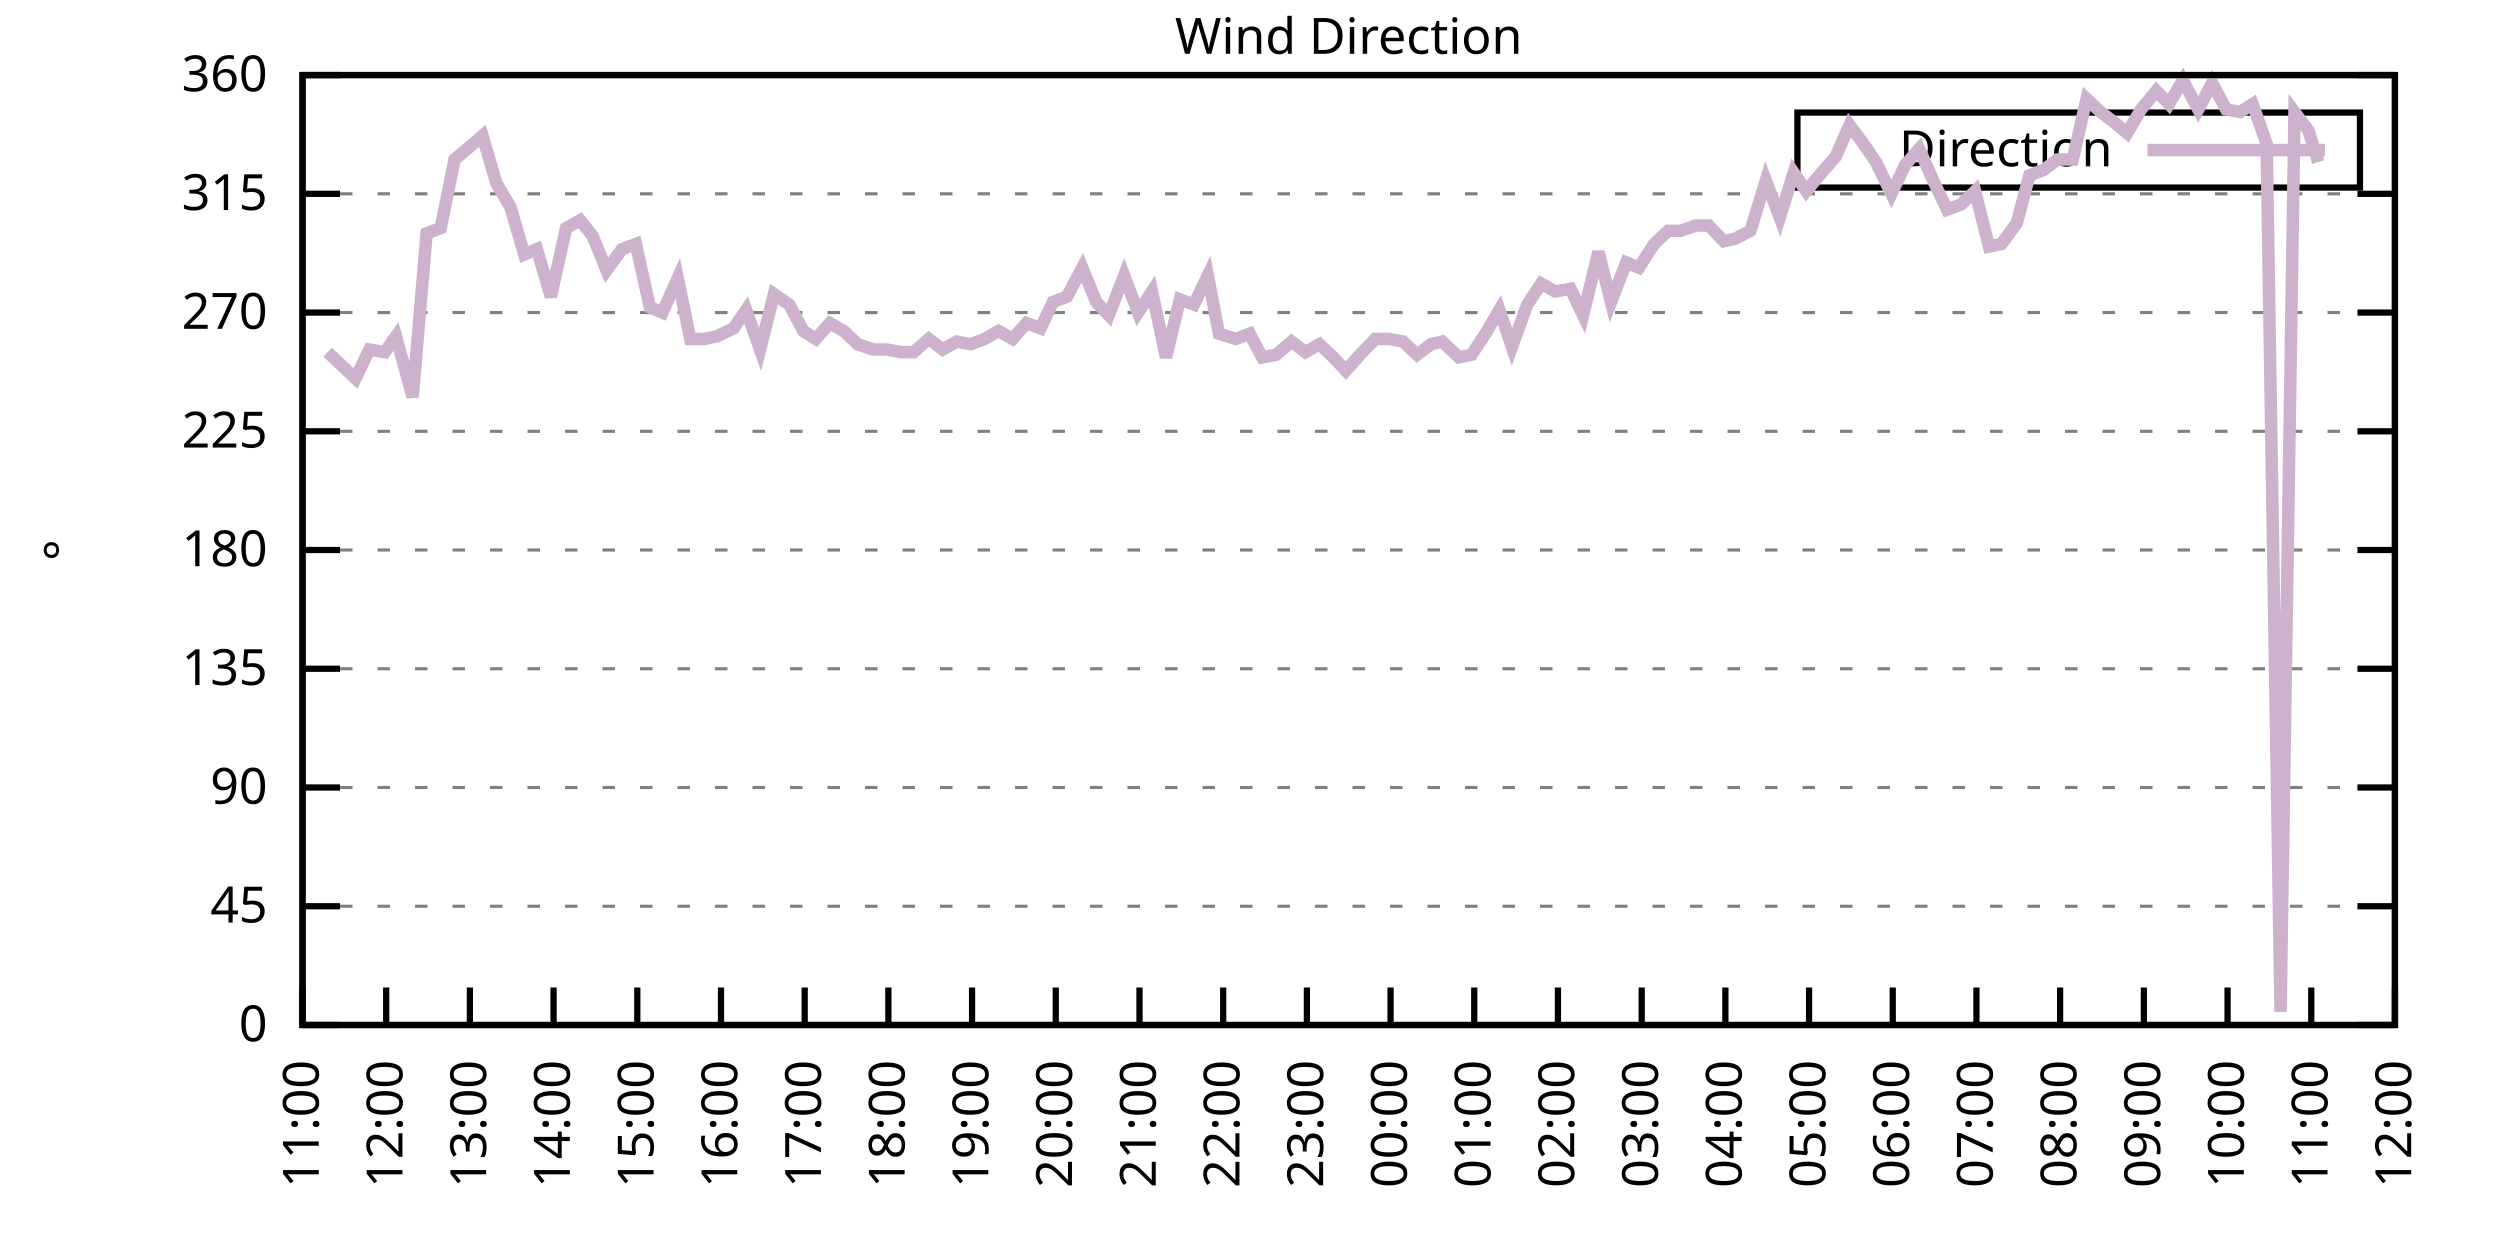
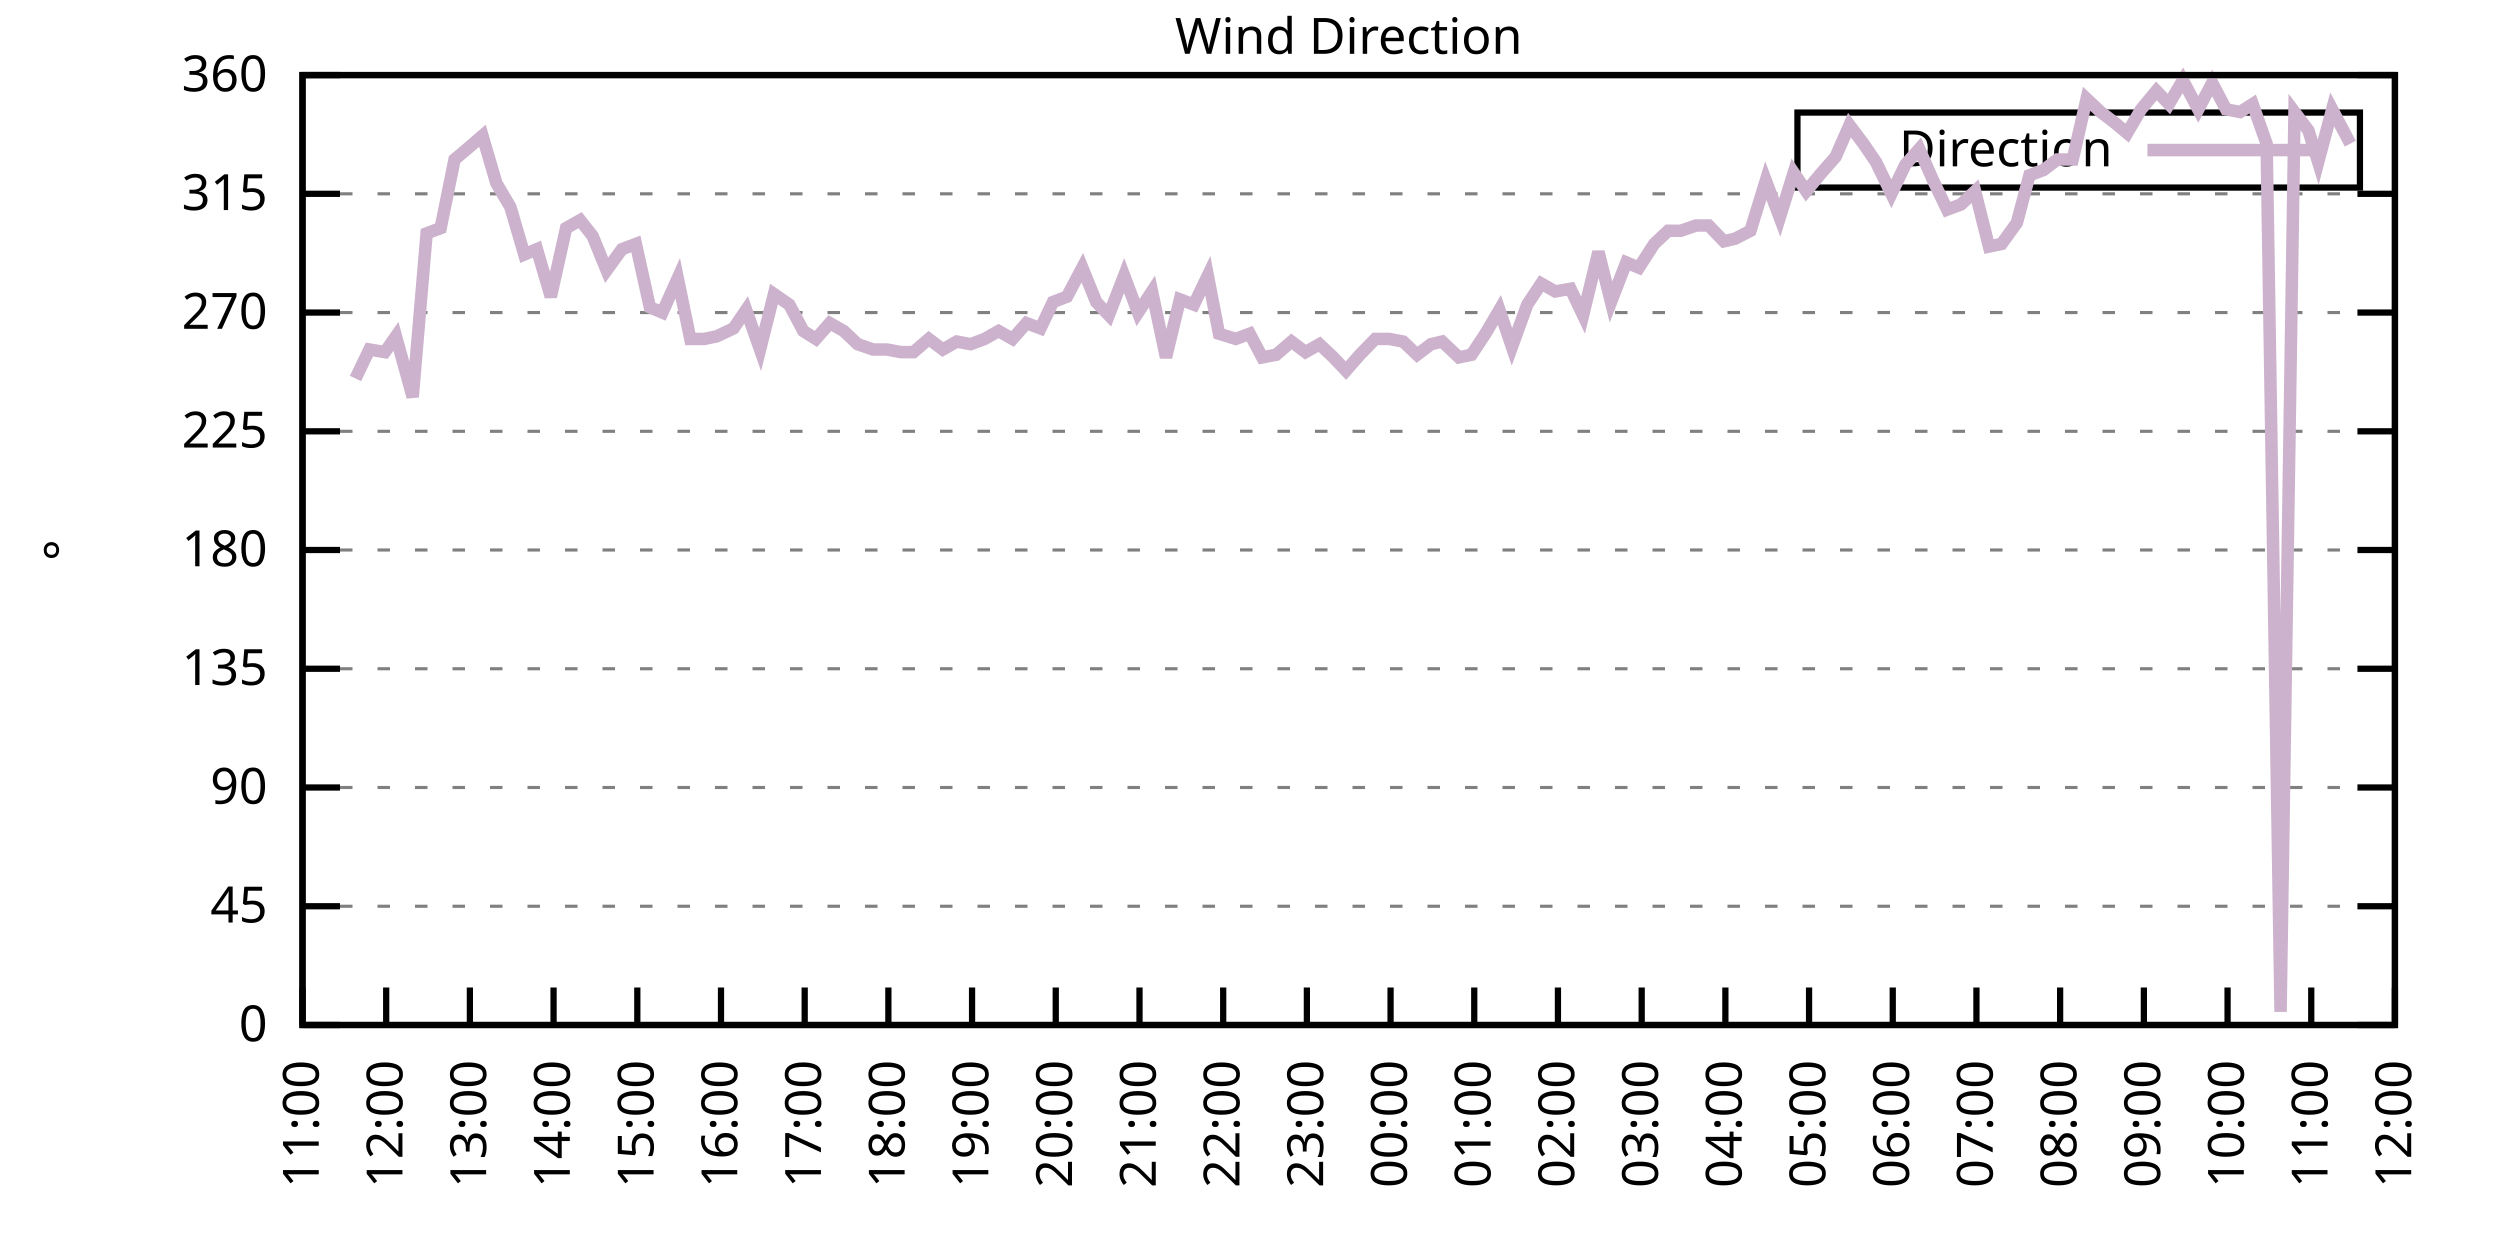
<svg xmlns="http://www.w3.org/2000/svg" xmlns:xlink="http://www.w3.org/1999/xlink" width="400" height="200" viewBox="0 0 400 200">
  <g id="gnuplot_canvas">
    <rect x="0" y="0" width="400" height="200" fill="none" />
    <defs>
      <circle id="gpDot" r="0.5" stroke-width="0.5" stroke="currentColor" />
      <path id="gpPt0" stroke-width="0.333" stroke="currentColor" d="M-1,0 h2 M0,-1 v2" />
      <path id="gpPt1" stroke-width="0.333" stroke="currentColor" d="M-1,-1 L1,1 M1,-1 L-1,1" />
      <path id="gpPt2" stroke-width="0.333" stroke="currentColor" d="M-1,0 L1,0 M0,-1 L0,1 M-1,-1 L1,1 M-1,1 L1,-1" />
      <rect id="gpPt3" stroke-width="0.333" stroke="currentColor" x="-1" y="-1" width="2" height="2" />
      <rect id="gpPt4" stroke-width="0.333" stroke="currentColor" fill="currentColor" x="-1" y="-1" width="2" height="2" />
      <circle id="gpPt5" stroke-width="0.333" stroke="currentColor" cx="0" cy="0" r="1" />
      <use xlink:href="#gpPt5" id="gpPt6" fill="currentColor" stroke="none" />
      <path id="gpPt7" stroke-width="0.333" stroke="currentColor" d="M0,-1.33 L-1.33,0.67 L1.33,0.67 z" />
      <use xlink:href="#gpPt7" id="gpPt8" fill="currentColor" stroke="none" />
      <use xlink:href="#gpPt7" id="gpPt9" stroke="currentColor" transform="rotate(180)" />
      <use xlink:href="#gpPt9" id="gpPt10" fill="currentColor" stroke="none" />
      <use xlink:href="#gpPt3" id="gpPt11" stroke="currentColor" transform="rotate(45)" />
      <use xlink:href="#gpPt11" id="gpPt12" fill="currentColor" stroke="none" />
      <path id="gpPt13" stroke-width="0.333" stroke="currentColor" d="M0,1.330 L1.265,0.411 L0.782,-1.067 L-0.782,-1.076 L-1.265,0.411 z" />
      <use xlink:href="#gpPt13" id="gpPt14" fill="currentColor" stroke="none" />
      <filter id="textbox" filterUnits="objectBoundingBox" x="0" y="0" height="1" width="1">
        <feFlood flood-color="white" flood-opacity="1" result="bgnd" />
        <feComposite in="SourceGraphic" in2="bgnd" operator="atop" />
      </filter>
      <filter id="greybox" filterUnits="objectBoundingBox" x="0" y="0" height="1" width="1">
        <feFlood flood-color="lightgrey" flood-opacity="1" result="grey" />
        <feComposite in="SourceGraphic" in2="grey" operator="atop" />
      </filter>
    </defs>
    <g fill="none" color="white" stroke="currentColor" stroke-width="1.00" stroke-linecap="butt" stroke-linejoin="miter">
</g>
    <g fill="none" color="black" stroke="currentColor" stroke-width="1.00" stroke-linecap="butt" stroke-linejoin="miter">
      <g stroke="none" shape-rendering="crispEdges">
        <polygon fill="rgb(255, 255, 255)" points="48.40,164.00 383.18,164.00 383.18,12.02 48.40,12.02 " />
      </g>
    </g>
    <g fill="none" color="black" stroke="currentColor" stroke-width="1.00" stroke-linecap="butt" stroke-linejoin="miter">
</g>
    <g fill="none" color="black" stroke="black" stroke-width="0.50" stroke-linecap="butt" stroke-linejoin="miter">
</g>
    <g fill="none" color="gray" stroke="currentColor" stroke-width="0.50" stroke-linecap="butt" stroke-linejoin="miter">
      <path stroke="gray" stroke-dasharray="2,4" class="gridline" d="M48.40,164.00 L383.19,164.00  " />
    </g>
    <g fill="none" color="gray" stroke="gray" stroke-width="1.00" stroke-linecap="butt" stroke-linejoin="miter">
</g>
    <g fill="none" color="black" stroke="currentColor" stroke-width="1.00" stroke-linecap="butt" stroke-linejoin="miter">
      <path stroke="black" d="M48.40,164.00 L54.40,164.00 M383.19,164.00 L377.19,164.00  " />
      <g transform="translate(42.80,166.60)" stroke="none" fill="black" font-family="Sans" font-size="8.00" text-anchor="end">
        <text>
          <tspan font-family="Sans"> 0</tspan>
        </text>
      </g>
    </g>
    <g fill="none" color="black" stroke="currentColor" stroke-width="1.00" stroke-linecap="butt" stroke-linejoin="miter">
</g>
    <g fill="none" color="black" stroke="black" stroke-width="0.50" stroke-linecap="butt" stroke-linejoin="miter">
</g>
    <g fill="none" color="gray" stroke="currentColor" stroke-width="0.50" stroke-linecap="butt" stroke-linejoin="miter">
      <path stroke="gray" stroke-dasharray="2,4" class="gridline" d="M48.40,145.00 L383.19,145.00  " />
    </g>
    <g fill="none" color="gray" stroke="gray" stroke-width="1.00" stroke-linecap="butt" stroke-linejoin="miter">
</g>
    <g fill="none" color="black" stroke="currentColor" stroke-width="1.00" stroke-linecap="butt" stroke-linejoin="miter">
      <path stroke="black" d="M48.40,145.00 L54.40,145.00 M383.19,145.00 L377.19,145.00  " />
      <g transform="translate(42.80,147.60)" stroke="none" fill="black" font-family="Sans" font-size="8.00" text-anchor="end">
        <text>
          <tspan font-family="Sans"> 45</tspan>
        </text>
      </g>
    </g>
    <g fill="none" color="black" stroke="currentColor" stroke-width="1.00" stroke-linecap="butt" stroke-linejoin="miter">
</g>
    <g fill="none" color="black" stroke="black" stroke-width="0.50" stroke-linecap="butt" stroke-linejoin="miter">
</g>
    <g fill="none" color="gray" stroke="currentColor" stroke-width="0.50" stroke-linecap="butt" stroke-linejoin="miter">
      <path stroke="gray" stroke-dasharray="2,4" class="gridline" d="M48.40,126.00 L383.19,126.00  " />
    </g>
    <g fill="none" color="gray" stroke="gray" stroke-width="1.00" stroke-linecap="butt" stroke-linejoin="miter">
</g>
    <g fill="none" color="black" stroke="currentColor" stroke-width="1.00" stroke-linecap="butt" stroke-linejoin="miter">
      <path stroke="black" d="M48.40,126.00 L54.40,126.00 M383.19,126.00 L377.19,126.00  " />
      <g transform="translate(42.80,128.60)" stroke="none" fill="black" font-family="Sans" font-size="8.00" text-anchor="end">
        <text>
          <tspan font-family="Sans"> 90</tspan>
        </text>
      </g>
    </g>
    <g fill="none" color="black" stroke="currentColor" stroke-width="1.00" stroke-linecap="butt" stroke-linejoin="miter">
</g>
    <g fill="none" color="black" stroke="black" stroke-width="0.50" stroke-linecap="butt" stroke-linejoin="miter">
</g>
    <g fill="none" color="gray" stroke="currentColor" stroke-width="0.50" stroke-linecap="butt" stroke-linejoin="miter">
      <path stroke="gray" stroke-dasharray="2,4" class="gridline" d="M48.40,107.00 L383.19,107.00  " />
    </g>
    <g fill="none" color="gray" stroke="gray" stroke-width="1.00" stroke-linecap="butt" stroke-linejoin="miter">
</g>
    <g fill="none" color="black" stroke="currentColor" stroke-width="1.00" stroke-linecap="butt" stroke-linejoin="miter">
      <path stroke="black" d="M48.40,107.00 L54.40,107.00 M383.19,107.00 L377.19,107.00  " />
      <g transform="translate(42.80,109.60)" stroke="none" fill="black" font-family="Sans" font-size="8.00" text-anchor="end">
        <text>
          <tspan font-family="Sans"> 135</tspan>
        </text>
      </g>
    </g>
    <g fill="none" color="black" stroke="currentColor" stroke-width="1.00" stroke-linecap="butt" stroke-linejoin="miter">
</g>
    <g fill="none" color="black" stroke="black" stroke-width="0.50" stroke-linecap="butt" stroke-linejoin="miter">
</g>
    <g fill="none" color="gray" stroke="currentColor" stroke-width="0.50" stroke-linecap="butt" stroke-linejoin="miter">
      <path stroke="gray" stroke-dasharray="2,4" class="gridline" d="M48.40,88.00 L383.19,88.00  " />
    </g>
    <g fill="none" color="gray" stroke="gray" stroke-width="1.00" stroke-linecap="butt" stroke-linejoin="miter">
</g>
    <g fill="none" color="black" stroke="currentColor" stroke-width="1.00" stroke-linecap="butt" stroke-linejoin="miter">
      <path stroke="black" d="M48.40,88.00 L54.40,88.00 M383.19,88.00 L377.19,88.00  " />
      <g transform="translate(42.80,90.60)" stroke="none" fill="black" font-family="Sans" font-size="8.00" text-anchor="end">
        <text>
          <tspan font-family="Sans"> 180</tspan>
        </text>
      </g>
    </g>
    <g fill="none" color="black" stroke="currentColor" stroke-width="1.00" stroke-linecap="butt" stroke-linejoin="miter">
</g>
    <g fill="none" color="black" stroke="black" stroke-width="0.50" stroke-linecap="butt" stroke-linejoin="miter">
</g>
    <g fill="none" color="gray" stroke="currentColor" stroke-width="0.50" stroke-linecap="butt" stroke-linejoin="miter">
      <path stroke="gray" stroke-dasharray="2,4" class="gridline" d="M48.40,69.01 L383.19,69.01  " />
    </g>
    <g fill="none" color="gray" stroke="gray" stroke-width="1.00" stroke-linecap="butt" stroke-linejoin="miter">
</g>
    <g fill="none" color="black" stroke="currentColor" stroke-width="1.00" stroke-linecap="butt" stroke-linejoin="miter">
      <path stroke="black" d="M48.40,69.01 L54.40,69.01 M383.19,69.01 L377.19,69.01  " />
      <g transform="translate(42.80,71.61)" stroke="none" fill="black" font-family="Sans" font-size="8.00" text-anchor="end">
        <text>
          <tspan font-family="Sans"> 225</tspan>
        </text>
      </g>
    </g>
    <g fill="none" color="black" stroke="currentColor" stroke-width="1.00" stroke-linecap="butt" stroke-linejoin="miter">
</g>
    <g fill="none" color="black" stroke="black" stroke-width="0.50" stroke-linecap="butt" stroke-linejoin="miter">
</g>
    <g fill="none" color="gray" stroke="currentColor" stroke-width="0.50" stroke-linecap="butt" stroke-linejoin="miter">
      <path stroke="gray" stroke-dasharray="2,4" class="gridline" d="M48.40,50.01 L383.19,50.01  " />
    </g>
    <g fill="none" color="gray" stroke="gray" stroke-width="1.00" stroke-linecap="butt" stroke-linejoin="miter">
</g>
    <g fill="none" color="black" stroke="currentColor" stroke-width="1.00" stroke-linecap="butt" stroke-linejoin="miter">
      <path stroke="black" d="M48.40,50.01 L54.40,50.01 M383.19,50.01 L377.19,50.01  " />
      <g transform="translate(42.80,52.61)" stroke="none" fill="black" font-family="Sans" font-size="8.00" text-anchor="end">
        <text>
          <tspan font-family="Sans"> 270</tspan>
        </text>
      </g>
    </g>
    <g fill="none" color="black" stroke="currentColor" stroke-width="1.00" stroke-linecap="butt" stroke-linejoin="miter">
</g>
    <g fill="none" color="black" stroke="black" stroke-width="0.50" stroke-linecap="butt" stroke-linejoin="miter">
</g>
    <g fill="none" color="gray" stroke="currentColor" stroke-width="0.50" stroke-linecap="butt" stroke-linejoin="miter">
      <path stroke="gray" stroke-dasharray="2,4" class="gridline" d="M48.40,31.01 L383.19,31.01  " />
    </g>
    <g fill="none" color="gray" stroke="gray" stroke-width="1.00" stroke-linecap="butt" stroke-linejoin="miter">
</g>
    <g fill="none" color="black" stroke="currentColor" stroke-width="1.00" stroke-linecap="butt" stroke-linejoin="miter">
      <path stroke="black" d="M48.40,31.01 L54.40,31.01 M383.19,31.01 L377.19,31.01  " />
      <g transform="translate(42.80,33.61)" stroke="none" fill="black" font-family="Sans" font-size="8.00" text-anchor="end">
        <text>
          <tspan font-family="Sans"> 315</tspan>
        </text>
      </g>
    </g>
    <g fill="none" color="black" stroke="currentColor" stroke-width="1.00" stroke-linecap="butt" stroke-linejoin="miter">
</g>
    <g fill="none" color="black" stroke="black" stroke-width="0.50" stroke-linecap="butt" stroke-linejoin="miter">
</g>
    <g fill="none" color="gray" stroke="currentColor" stroke-width="0.50" stroke-linecap="butt" stroke-linejoin="miter">
      <path stroke="gray" stroke-dasharray="2,4" class="gridline" d="M48.40,12.01 L383.19,12.01  " />
    </g>
    <g fill="none" color="gray" stroke="gray" stroke-width="1.00" stroke-linecap="butt" stroke-linejoin="miter">
</g>
    <g fill="none" color="black" stroke="currentColor" stroke-width="1.00" stroke-linecap="butt" stroke-linejoin="miter">
      <path stroke="black" d="M48.40,12.01 L54.40,12.01 M383.19,12.01 L377.19,12.01  " />
      <g transform="translate(42.80,14.61)" stroke="none" fill="black" font-family="Sans" font-size="8.00" text-anchor="end">
        <text>
          <tspan font-family="Sans"> 360</tspan>
        </text>
      </g>
    </g>
    <g fill="none" color="black" stroke="currentColor" stroke-width="1.00" stroke-linecap="butt" stroke-linejoin="miter">
      <path stroke="black" d="M48.40,164.00 L48.40,158.00  " />
      <g transform="translate(51.00,169.60) rotate(270.00)" stroke="none" fill="black" font-family="Sans" font-size="8.00" text-anchor="end">
        <text>
          <tspan font-family="Sans">11:00</tspan>
        </text>
      </g>
    </g>
    <g fill="none" color="black" stroke="currentColor" stroke-width="1.00" stroke-linecap="butt" stroke-linejoin="miter">
      <path stroke="black" d="M61.79,164.00 L61.79,158.00  " />
      <g transform="translate(64.39,169.60) rotate(270.00)" stroke="none" fill="black" font-family="Sans" font-size="8.00" text-anchor="end">
        <text>
          <tspan font-family="Sans">12:00</tspan>
        </text>
      </g>
    </g>
    <g fill="none" color="black" stroke="currentColor" stroke-width="1.00" stroke-linecap="butt" stroke-linejoin="miter">
      <path stroke="black" d="M75.18,164.00 L75.18,158.00  " />
      <g transform="translate(77.78,169.60) rotate(270.00)" stroke="none" fill="black" font-family="Sans" font-size="8.00" text-anchor="end">
        <text>
          <tspan font-family="Sans">13:00</tspan>
        </text>
      </g>
    </g>
    <g fill="none" color="black" stroke="currentColor" stroke-width="1.00" stroke-linecap="butt" stroke-linejoin="miter">
      <path stroke="black" d="M88.57,164.00 L88.57,158.00  " />
      <g transform="translate(91.17,169.60) rotate(270.00)" stroke="none" fill="black" font-family="Sans" font-size="8.00" text-anchor="end">
        <text>
          <tspan font-family="Sans">14:00</tspan>
        </text>
      </g>
    </g>
    <g fill="none" color="black" stroke="currentColor" stroke-width="1.00" stroke-linecap="butt" stroke-linejoin="miter">
      <path stroke="black" d="M101.97,164.00 L101.97,158.00  " />
      <g transform="translate(104.57,169.60) rotate(270.00)" stroke="none" fill="black" font-family="Sans" font-size="8.00" text-anchor="end">
        <text>
          <tspan font-family="Sans">15:00</tspan>
        </text>
      </g>
    </g>
    <g fill="none" color="black" stroke="currentColor" stroke-width="1.00" stroke-linecap="butt" stroke-linejoin="miter">
      <path stroke="black" d="M115.36,164.00 L115.36,158.00  " />
      <g transform="translate(117.96,169.60) rotate(270.00)" stroke="none" fill="black" font-family="Sans" font-size="8.00" text-anchor="end">
        <text>
          <tspan font-family="Sans">16:00</tspan>
        </text>
      </g>
    </g>
    <g fill="none" color="black" stroke="currentColor" stroke-width="1.00" stroke-linecap="butt" stroke-linejoin="miter">
      <path stroke="black" d="M128.75,164.00 L128.75,158.00  " />
      <g transform="translate(131.35,169.60) rotate(270.00)" stroke="none" fill="black" font-family="Sans" font-size="8.00" text-anchor="end">
        <text>
          <tspan font-family="Sans">17:00</tspan>
        </text>
      </g>
    </g>
    <g fill="none" color="black" stroke="currentColor" stroke-width="1.00" stroke-linecap="butt" stroke-linejoin="miter">
      <path stroke="black" d="M142.14,164.00 L142.14,158.00  " />
      <g transform="translate(144.74,169.60) rotate(270.00)" stroke="none" fill="black" font-family="Sans" font-size="8.00" text-anchor="end">
        <text>
          <tspan font-family="Sans">18:00</tspan>
        </text>
      </g>
    </g>
    <g fill="none" color="black" stroke="currentColor" stroke-width="1.00" stroke-linecap="butt" stroke-linejoin="miter">
      <path stroke="black" d="M155.53,164.00 L155.53,158.00  " />
      <g transform="translate(158.13,169.60) rotate(270.00)" stroke="none" fill="black" font-family="Sans" font-size="8.00" text-anchor="end">
        <text>
          <tspan font-family="Sans">19:00</tspan>
        </text>
      </g>
    </g>
    <g fill="none" color="black" stroke="currentColor" stroke-width="1.00" stroke-linecap="butt" stroke-linejoin="miter">
      <path stroke="black" d="M168.92,164.00 L168.92,158.00  " />
      <g transform="translate(171.52,169.60) rotate(270.00)" stroke="none" fill="black" font-family="Sans" font-size="8.00" text-anchor="end">
        <text>
          <tspan font-family="Sans">20:00</tspan>
        </text>
      </g>
    </g>
    <g fill="none" color="black" stroke="currentColor" stroke-width="1.00" stroke-linecap="butt" stroke-linejoin="miter">
      <path stroke="black" d="M182.32,164.00 L182.32,158.00  " />
      <g transform="translate(184.92,169.60) rotate(270.00)" stroke="none" fill="black" font-family="Sans" font-size="8.00" text-anchor="end">
        <text>
          <tspan font-family="Sans">21:00</tspan>
        </text>
      </g>
    </g>
    <g fill="none" color="black" stroke="currentColor" stroke-width="1.00" stroke-linecap="butt" stroke-linejoin="miter">
      <path stroke="black" d="M195.71,164.00 L195.71,158.00  " />
      <g transform="translate(198.31,169.60) rotate(270.00)" stroke="none" fill="black" font-family="Sans" font-size="8.00" text-anchor="end">
        <text>
          <tspan font-family="Sans">22:00</tspan>
        </text>
      </g>
    </g>
    <g fill="none" color="black" stroke="currentColor" stroke-width="1.00" stroke-linecap="butt" stroke-linejoin="miter">
      <path stroke="black" d="M209.10,164.00 L209.10,158.00  " />
      <g transform="translate(211.70,169.60) rotate(270.00)" stroke="none" fill="black" font-family="Sans" font-size="8.00" text-anchor="end">
        <text>
          <tspan font-family="Sans">23:00</tspan>
        </text>
      </g>
    </g>
    <g fill="none" color="black" stroke="currentColor" stroke-width="1.00" stroke-linecap="butt" stroke-linejoin="miter">
      <path stroke="black" d="M222.49,164.00 L222.49,158.00  " />
      <g transform="translate(225.09,169.60) rotate(270.00)" stroke="none" fill="black" font-family="Sans" font-size="8.00" text-anchor="end">
        <text>
          <tspan font-family="Sans">00:00</tspan>
        </text>
      </g>
    </g>
    <g fill="none" color="black" stroke="currentColor" stroke-width="1.00" stroke-linecap="butt" stroke-linejoin="miter">
      <path stroke="black" d="M235.88,164.00 L235.88,158.00  " />
      <g transform="translate(238.48,169.60) rotate(270.00)" stroke="none" fill="black" font-family="Sans" font-size="8.00" text-anchor="end">
        <text>
          <tspan font-family="Sans">01:00</tspan>
        </text>
      </g>
    </g>
    <g fill="none" color="black" stroke="currentColor" stroke-width="1.00" stroke-linecap="butt" stroke-linejoin="miter">
      <path stroke="black" d="M249.27,164.00 L249.27,158.00  " />
      <g transform="translate(251.87,169.60) rotate(270.00)" stroke="none" fill="black" font-family="Sans" font-size="8.00" text-anchor="end">
        <text>
          <tspan font-family="Sans">02:00</tspan>
        </text>
      </g>
    </g>
    <g fill="none" color="black" stroke="currentColor" stroke-width="1.00" stroke-linecap="butt" stroke-linejoin="miter">
      <path stroke="black" d="M262.67,164.00 L262.67,158.00  " />
      <g transform="translate(265.27,169.60) rotate(270.00)" stroke="none" fill="black" font-family="Sans" font-size="8.00" text-anchor="end">
        <text>
          <tspan font-family="Sans">03:00</tspan>
        </text>
      </g>
    </g>
    <g fill="none" color="black" stroke="currentColor" stroke-width="1.00" stroke-linecap="butt" stroke-linejoin="miter">
      <path stroke="black" d="M276.06,164.00 L276.06,158.00  " />
      <g transform="translate(278.66,169.60) rotate(270.00)" stroke="none" fill="black" font-family="Sans" font-size="8.00" text-anchor="end">
        <text>
          <tspan font-family="Sans">04:00</tspan>
        </text>
      </g>
    </g>
    <g fill="none" color="black" stroke="currentColor" stroke-width="1.00" stroke-linecap="butt" stroke-linejoin="miter">
      <path stroke="black" d="M289.45,164.00 L289.45,158.00  " />
      <g transform="translate(292.05,169.60) rotate(270.00)" stroke="none" fill="black" font-family="Sans" font-size="8.00" text-anchor="end">
        <text>
          <tspan font-family="Sans">05:00</tspan>
        </text>
      </g>
    </g>
    <g fill="none" color="black" stroke="currentColor" stroke-width="1.00" stroke-linecap="butt" stroke-linejoin="miter">
      <path stroke="black" d="M302.84,164.00 L302.84,158.00  " />
      <g transform="translate(305.44,169.60) rotate(270.00)" stroke="none" fill="black" font-family="Sans" font-size="8.00" text-anchor="end">
        <text>
          <tspan font-family="Sans">06:00</tspan>
        </text>
      </g>
    </g>
    <g fill="none" color="black" stroke="currentColor" stroke-width="1.00" stroke-linecap="butt" stroke-linejoin="miter">
      <path stroke="black" d="M316.23,164.00 L316.23,158.00  " />
      <g transform="translate(318.83,169.60) rotate(270.00)" stroke="none" fill="black" font-family="Sans" font-size="8.00" text-anchor="end">
        <text>
          <tspan font-family="Sans">07:00</tspan>
        </text>
      </g>
    </g>
    <g fill="none" color="black" stroke="currentColor" stroke-width="1.00" stroke-linecap="butt" stroke-linejoin="miter">
      <path stroke="black" d="M329.62,164.00 L329.62,158.00  " />
      <g transform="translate(332.22,169.60) rotate(270.00)" stroke="none" fill="black" font-family="Sans" font-size="8.00" text-anchor="end">
        <text>
          <tspan font-family="Sans">08:00</tspan>
        </text>
      </g>
    </g>
    <g fill="none" color="black" stroke="currentColor" stroke-width="1.00" stroke-linecap="butt" stroke-linejoin="miter">
      <path stroke="black" d="M343.02,164.00 L343.02,158.00  " />
      <g transform="translate(345.62,169.60) rotate(270.00)" stroke="none" fill="black" font-family="Sans" font-size="8.00" text-anchor="end">
        <text>
          <tspan font-family="Sans">09:00</tspan>
        </text>
      </g>
    </g>
    <g fill="none" color="black" stroke="currentColor" stroke-width="1.00" stroke-linecap="butt" stroke-linejoin="miter">
      <path stroke="black" d="M356.41,164.00 L356.41,158.00  " />
      <g transform="translate(359.01,169.60) rotate(270.00)" stroke="none" fill="black" font-family="Sans" font-size="8.00" text-anchor="end">
        <text>
          <tspan font-family="Sans">10:00</tspan>
        </text>
      </g>
    </g>
    <g fill="none" color="black" stroke="currentColor" stroke-width="1.00" stroke-linecap="butt" stroke-linejoin="miter">
      <path stroke="black" d="M369.80,164.00 L369.80,158.00  " />
      <g transform="translate(372.40,169.60) rotate(270.00)" stroke="none" fill="black" font-family="Sans" font-size="8.00" text-anchor="end">
        <text>
          <tspan font-family="Sans">11:00</tspan>
        </text>
      </g>
    </g>
    <g fill="none" color="black" stroke="currentColor" stroke-width="1.00" stroke-linecap="butt" stroke-linejoin="miter">
      <path stroke="black" d="M383.19,164.00 L383.19,158.00  " />
      <g transform="translate(385.79,169.60) rotate(270.00)" stroke="none" fill="black" font-family="Sans" font-size="8.00" text-anchor="end">
        <text>
          <tspan font-family="Sans">12:00</tspan>
        </text>
      </g>
    </g>
    <g fill="none" color="black" stroke="currentColor" stroke-width="1.00" stroke-linecap="butt" stroke-linejoin="miter">
</g>
    <g fill="none" color="black" stroke="currentColor" stroke-width="1.00" stroke-linecap="butt" stroke-linejoin="miter">
      <path stroke="black" d="M48.40,12.01 L48.40,164.00 L383.19,164.00 L383.19,12.01 L48.40,12.01 Z  " />
    </g>
    <g fill="none" color="black" stroke="currentColor" stroke-width="1.00" stroke-linecap="butt" stroke-linejoin="miter">
</g>
    <g fill="none" color="black" stroke="currentColor" stroke-width="1.00" stroke-linecap="butt" stroke-linejoin="miter">
      <path stroke="black" d="M287.59,30.01 L287.59,18.01 L377.59,18.01 L377.59,30.01 L287.59,30.01 Z  " />
    </g>
    <g id="Wind_direction_plot_1">
      <g fill="none" color="white" stroke="black" stroke-width="2.00" stroke-linecap="butt" stroke-linejoin="miter">
</g>
      <g fill="none" color="black" stroke="currentColor" stroke-width="2.00" stroke-linecap="butt" stroke-linejoin="miter">
        <g transform="translate(337.99,26.61)" stroke="none" fill="black" font-family="Sans" font-size="8.00" text-anchor="end">
          <text>
            <tspan font-family="Sans">Direction</tspan>
          </text>
        </g>
      </g>
      <g fill="none" color="black" stroke="currentColor" stroke-width="2.00" stroke-linecap="butt" stroke-linejoin="miter">
-         <path stroke="rgb(204, 178, 204)" d="M343.59,24.01 L371.99,24.01 M52.42,56.34 L54.65,58.45 L56.88,60.56 L59.11,55.92 L61.57,56.34 L63.35,53.81   L66.03,63.52 L68.26,37.34 L70.50,36.50 L72.73,25.52 L74.74,23.83 L77.19,21.72 L79.42,29.32 L81.66,33.12   L83.89,40.72 L85.90,39.87 L88.13,47.47 L90.58,36.50 L92.82,35.23 L94.82,37.76 L97.06,43.25 L99.51,39.87   L101.74,39.03 L103.98,49.16 L105.98,50.01 L108.44,44.52 L110.45,54.23 L112.68,54.23 L114.69,53.81 L117.37,52.54   L119.38,49.59 L121.61,55.92 L123.84,47.05 L126.29,48.74 L128.53,52.96 L130.54,54.23 L132.77,51.70 L135.00,52.96   L137.23,55.07 L139.69,55.92 L141.92,55.92 L144.15,56.34 L146.16,56.34 L148.61,54.23 L150.85,55.92 L153.08,54.65   L155.31,55.07 L157.54,54.23 L159.77,52.96 L162.01,54.23 L164.24,51.70 L166.47,52.54 L168.48,48.32 L170.71,47.47   L173.17,42.83 L175.40,48.32 L177.41,50.43 L179.86,44.10 L182.09,50.01 L184.32,46.63 L186.56,57.18 L188.79,47.90   L191.02,48.74 L193.25,44.10 L195.04,53.39 L197.72,54.23 L199.95,53.39 L201.96,57.18 L204.19,56.76 L206.64,54.65   L208.88,56.34 L211.11,55.07 L213.34,57.18 L215.35,59.30 L217.58,56.76 L220.04,54.23 L222.27,54.23 L224.50,54.65   L226.73,56.76 L228.96,55.07 L230.75,54.65 L233.43,57.18 L235.44,56.76 L237.67,53.39 L239.90,49.59 L241.91,55.50   L244.36,48.74 L246.60,45.36 L248.83,46.63 L251.28,46.21 L253.29,50.43 L255.75,40.30 L257.76,48.32 L260.21,41.99   L262.22,42.83 L264.67,39.03 L266.91,36.92 L268.92,36.92 L271.37,36.08 L273.38,36.08 L275.83,38.61 L277.62,38.19   L280.07,36.92 L282.53,28.90 L284.76,34.81 L286.99,27.63 L289.00,30.59 L291.46,27.63 L293.69,25.10 L295.92,20.03   L298.15,22.99 L300.16,25.94 L302.62,31.01 L304.85,26.36 L307.08,23.83 L309.31,28.90 L311.54,33.54 L313.78,32.70   L316.01,30.59 L318.24,39.45 L320.25,39.03 L322.70,35.65 L324.71,28.05 L326.95,27.21 L329.18,25.52 L331.63,25.52   L333.86,15.81 L336.10,17.92 L338.33,19.61 L340.34,21.30 L342.57,17.50 L345.02,14.54 L347.03,16.65 L349.26,12.85   L351.72,17.50 L353.95,13.28 L356.18,17.50 L358.42,17.92 L360.42,16.65 L362.66,22.99 L364.89,161.89 L367.12,17.92   L369.35,20.88 L370.91,25.94  " />
+         <path stroke="rgb(204, 178, 204)" d="M343.59,24.01 L371.99,24.01 M56.88,60.56 L59.11,55.92 L61.57,56.34 L63.35,53.81 L66.03,63.52 L68.26,37.34   L70.50,36.50 L72.73,25.52 L74.74,23.83 L77.19,21.72 L79.42,29.32 L81.66,33.12 L83.89,40.72 L85.90,39.87   L88.13,47.47 L90.58,36.50 L92.82,35.23 L94.82,37.76 L97.06,43.25 L99.51,39.87 L101.74,39.03 L103.98,49.16   L105.98,50.01 L108.44,44.52 L110.45,54.23 L112.68,54.23 L114.69,53.81 L117.37,52.54 L119.38,49.59 L121.61,55.92   L123.84,47.05 L126.29,48.74 L128.53,52.96 L130.54,54.23 L132.77,51.70 L135.00,52.96 L137.23,55.07 L139.69,55.92   L141.92,55.92 L144.15,56.34 L146.16,56.34 L148.61,54.23 L150.85,55.92 L153.08,54.65 L155.31,55.07 L157.54,54.23   L159.77,52.96 L162.01,54.23 L164.24,51.70 L166.47,52.54 L168.48,48.32 L170.71,47.47 L173.17,42.83 L175.40,48.32   L177.41,50.43 L179.86,44.10 L182.09,50.01 L184.32,46.63 L186.56,57.18 L188.79,47.90 L191.02,48.74 L193.25,44.10   L195.04,53.39 L197.72,54.23 L199.95,53.39 L201.96,57.18 L204.19,56.76 L206.64,54.65 L208.88,56.34 L211.11,55.07   L213.34,57.18 L215.35,59.30 L217.58,56.76 L220.04,54.23 L222.27,54.23 L224.50,54.65 L226.73,56.76 L228.96,55.07   L230.75,54.65 L233.43,57.18 L235.44,56.76 L237.67,53.39 L239.90,49.59 L241.91,55.50 L244.36,48.74 L246.60,45.36   L248.83,46.63 L251.28,46.21 L253.29,50.43 L255.75,40.30 L257.76,48.32 L260.21,41.99 L262.22,42.83 L264.67,39.03   L266.91,36.92 L268.92,36.92 L271.37,36.08 L273.38,36.08 L275.83,38.61 L277.62,38.19 L280.07,36.92 L282.53,28.90   L284.76,34.81 L286.99,27.63 L289.00,30.59 L291.46,27.63 L293.69,25.10 L295.92,20.03 L298.15,22.99 L300.16,25.94   L302.62,31.01 L304.85,26.36 L307.08,23.83 L309.31,28.90 L311.54,33.54 L313.78,32.70 L316.01,30.59 L318.24,39.45   L320.25,39.03 L322.70,35.65 L324.71,28.05 L326.95,27.21 L329.18,25.52 L331.63,25.52 L333.86,15.81 L336.10,17.92   L338.33,19.61 L340.34,21.30 L342.57,17.50 L345.02,14.54 L347.03,16.65 L349.26,12.85 L351.72,17.50 L353.95,13.28   L356.18,17.50 L358.42,17.92 L360.42,16.65 L362.66,22.99 L364.89,161.89 L367.12,17.92 L369.35,20.88 L370.91,25.94   L373.15,17.50 L376.05,22.99  " />
      </g>
    </g>
    <g fill="none" color="black" stroke="currentColor" stroke-width="2.00" stroke-linecap="butt" stroke-linejoin="miter">
</g>
    <g fill="none" color="black" stroke="black" stroke-width="1.00" stroke-linecap="butt" stroke-linejoin="miter">
</g>
    <g fill="none" color="black" stroke="currentColor" stroke-width="1.00" stroke-linecap="butt" stroke-linejoin="miter">
      <path stroke="black" d="M48.40,12.01 L48.40,164.00 L383.19,164.00 L383.19,12.01 L48.40,12.01 Z  " />
      <g transform="translate(12.80,88.01) rotate(270.00)" stroke="none" fill="black" font-family="Sans" font-size="8.00" text-anchor="middle">
        <text>
          <tspan font-family="Sans">°</tspan>
        </text>
      </g>
    </g>
    <g fill="none" color="black" stroke="currentColor" stroke-width="1.00" stroke-linecap="butt" stroke-linejoin="miter">
</g>
    <g fill="none" color="black" stroke="currentColor" stroke-width="1.00" stroke-linecap="butt" stroke-linejoin="miter">
      <g transform="translate(215.79,8.61)" stroke="none" fill="black" font-family="Sans" font-size="8.00" text-anchor="middle">
        <text>
          <tspan font-family="Sans">Wind Direction</tspan>
        </text>
      </g>
    </g>
    <g fill="none" color="black" stroke="currentColor" stroke-width="1.00" stroke-linecap="butt" stroke-linejoin="miter">
</g>
  </g>
</svg>
